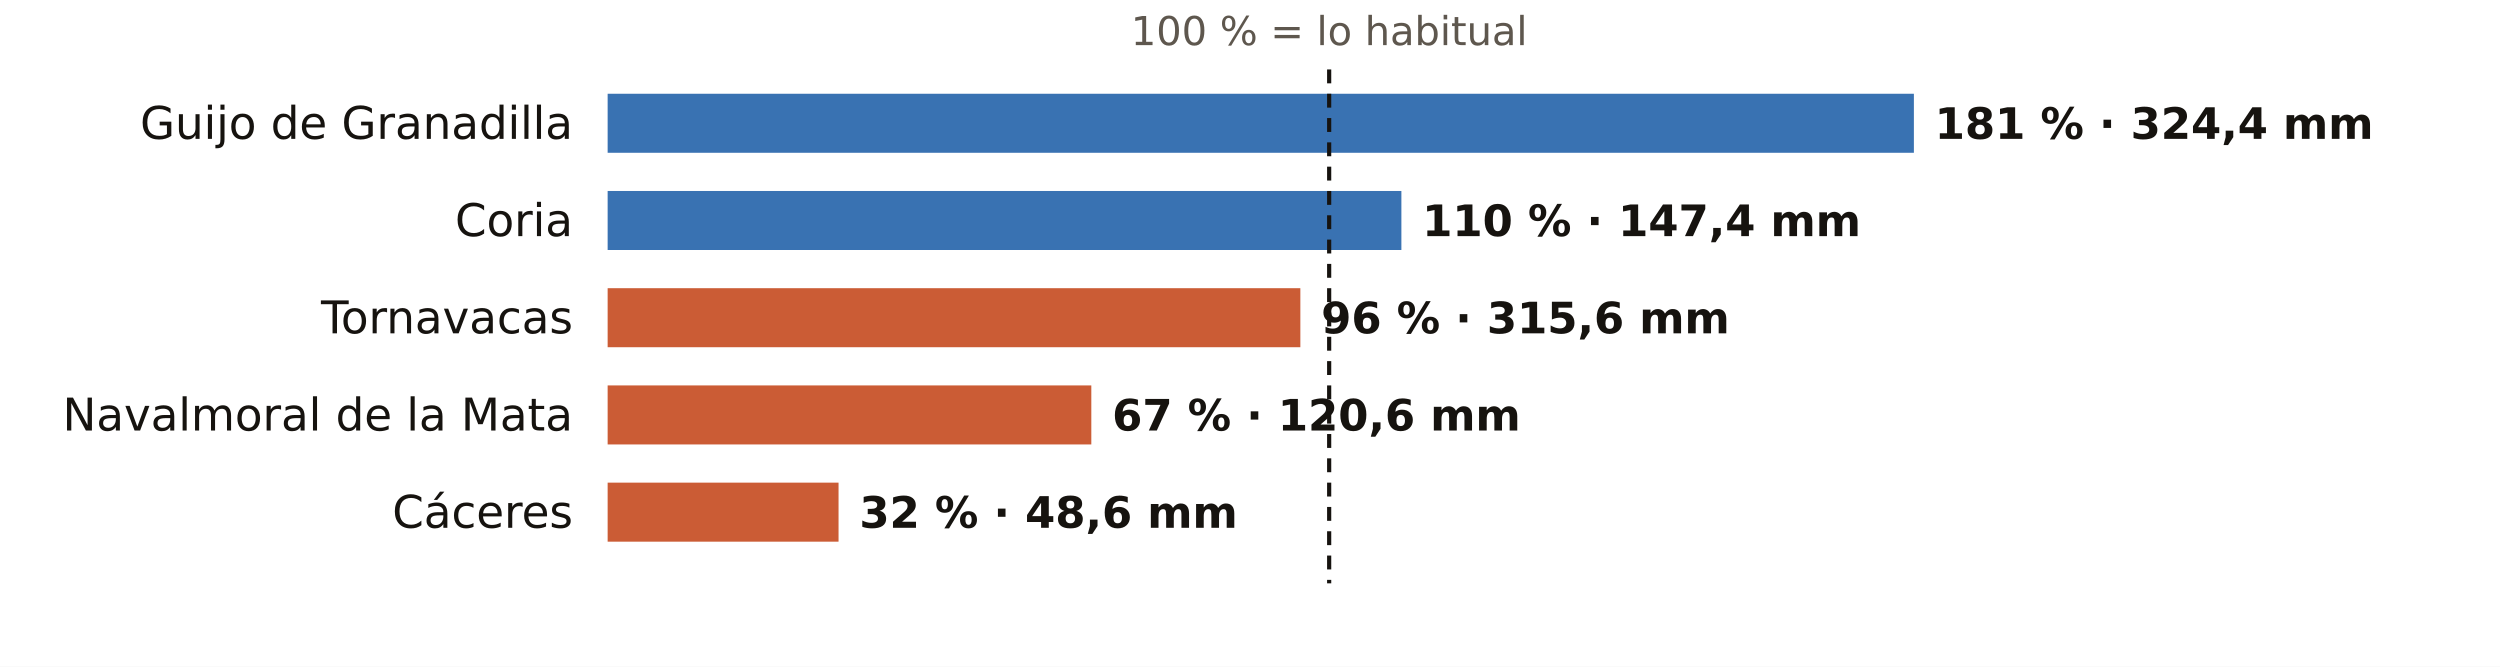
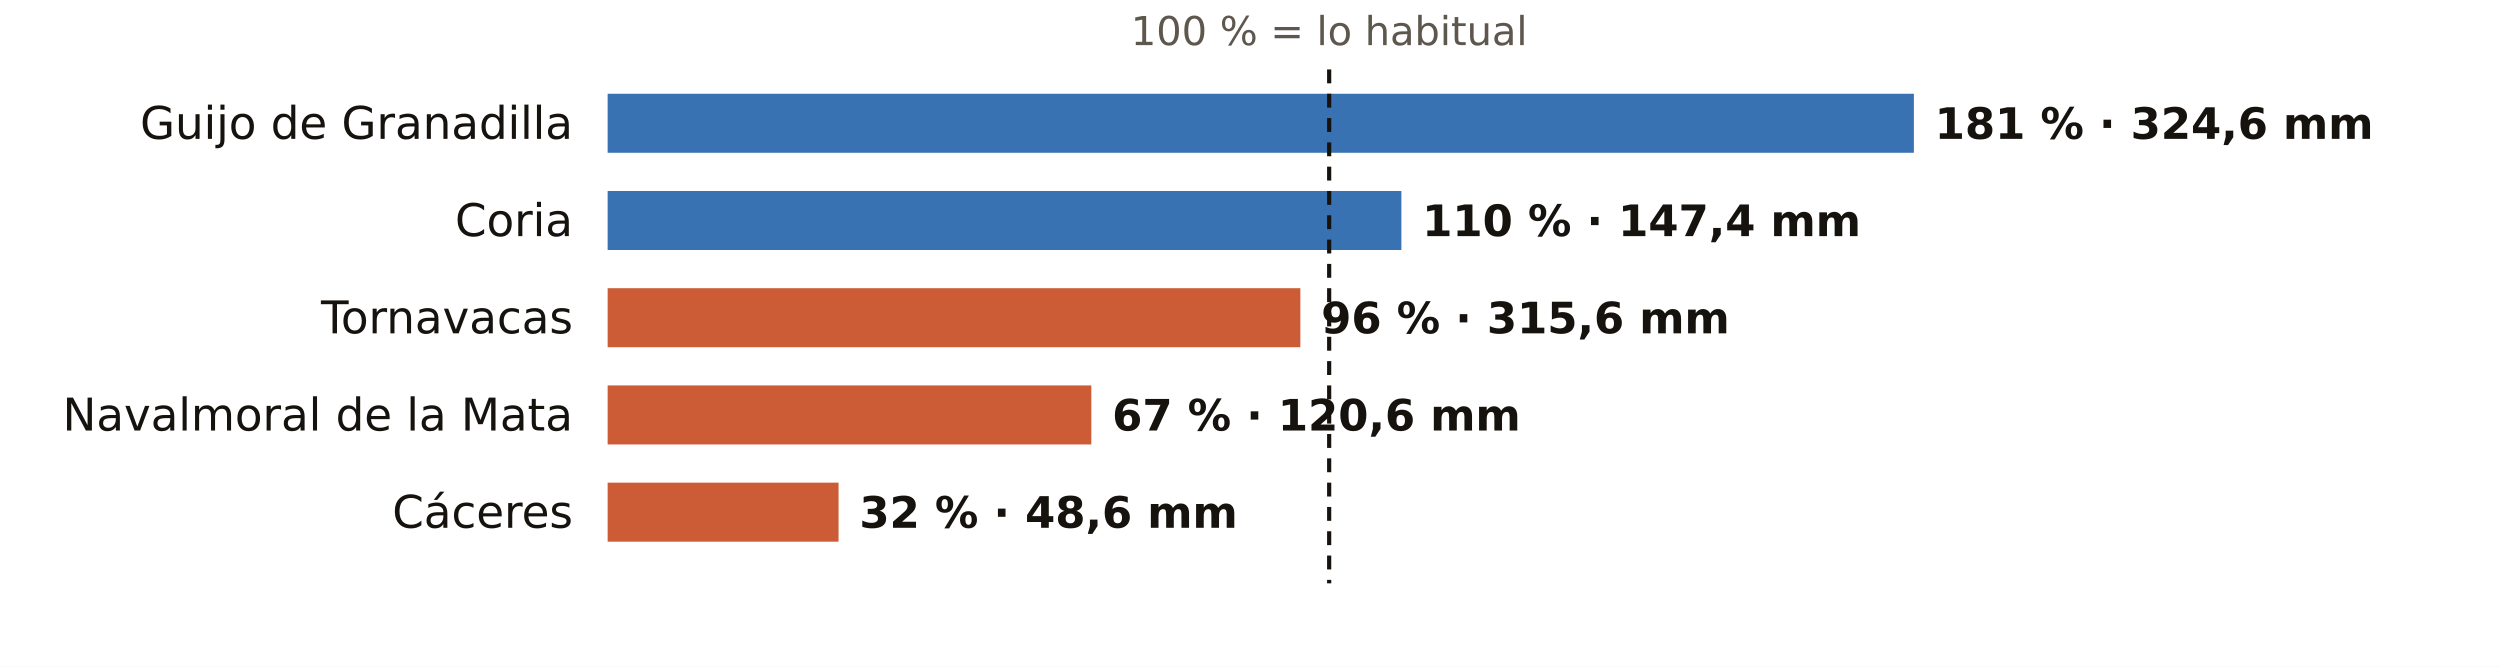
<svg xmlns="http://www.w3.org/2000/svg" viewBox="0 0 720 192" width="720" height="192" role="img" aria-label="El otoño en los pluviómetros de AEMET de Cáceres: % de lo habitual">
  <rect width="720" height="192" fill="#FFFFFF" />
  <text x="382.8" y="13.0" font-size="11.5" fill="#5E574E" text-anchor="middle" font-weight="400" font-family="Public Sans, DejaVu Sans, Arial, sans-serif">100 % = lo habitual</text>
  <text x="165.0" y="40.0" font-size="13" fill="#16130F" text-anchor="end" font-weight="500" font-family="Public Sans, DejaVu Sans, Arial, sans-serif">Guijo de Granadilla</text>
  <rect x="175" y="27" width="376.2" height="17" fill="#1F5FA8" opacity="0.88" />
-   <text x="557.2" y="40.0" font-size="12.5" fill="#16130F" text-anchor="start" font-weight="600" font-family="Public Sans, DejaVu Sans, Arial, sans-serif">181 % · 324,4 mm</text>
+   <text x="557.2" y="40.0" font-size="12.5" fill="#16130F" text-anchor="start" font-weight="600" font-family="Public Sans, DejaVu Sans, Arial, sans-serif">181 % · 324,6 mm</text>
  <text x="165.0" y="68.0" font-size="13" fill="#16130F" text-anchor="end" font-weight="500" font-family="Public Sans, DejaVu Sans, Arial, sans-serif">Coria</text>
  <rect x="175" y="55" width="228.6" height="17" fill="#1F5FA8" opacity="0.88" />
  <text x="409.6" y="68.0" font-size="12.5" fill="#16130F" text-anchor="start" font-weight="600" font-family="Public Sans, DejaVu Sans, Arial, sans-serif">110 % · 147,4 mm</text>
  <text x="165.0" y="96.0" font-size="13" fill="#16130F" text-anchor="end" font-weight="500" font-family="Public Sans, DejaVu Sans, Arial, sans-serif">Tornavacas</text>
  <rect x="175" y="83" width="199.5" height="17" fill="#C4461A" opacity="0.88" />
  <text x="380.5" y="96.0" font-size="12.5" fill="#16130F" text-anchor="start" font-weight="600" font-family="Public Sans, DejaVu Sans, Arial, sans-serif">96 % · 315,6 mm</text>
  <text x="165.0" y="124.0" font-size="13" fill="#16130F" text-anchor="end" font-weight="500" font-family="Public Sans, DejaVu Sans, Arial, sans-serif">Navalmoral de la Mata</text>
  <rect x="175" y="111" width="139.3" height="17" fill="#C4461A" opacity="0.88" />
  <text x="320.3" y="124.0" font-size="12.5" fill="#16130F" text-anchor="start" font-weight="600" font-family="Public Sans, DejaVu Sans, Arial, sans-serif">67 % · 120,6 mm</text>
  <text x="165.0" y="152.0" font-size="13" fill="#16130F" text-anchor="end" font-weight="500" font-family="Public Sans, DejaVu Sans, Arial, sans-serif">Cáceres</text>
  <rect x="175" y="139" width="66.5" height="17" fill="#C4461A" opacity="0.88" />
  <text x="247.5" y="152.0" font-size="12.5" fill="#16130F" text-anchor="start" font-weight="600" font-family="Public Sans, DejaVu Sans, Arial, sans-serif">32 % · 48,6 mm</text>
  <line x1="382.8" x2="382.8" y1="20" y2="168" stroke="#16130F" stroke-width="1.2" stroke-dasharray="4 3" />
</svg>
